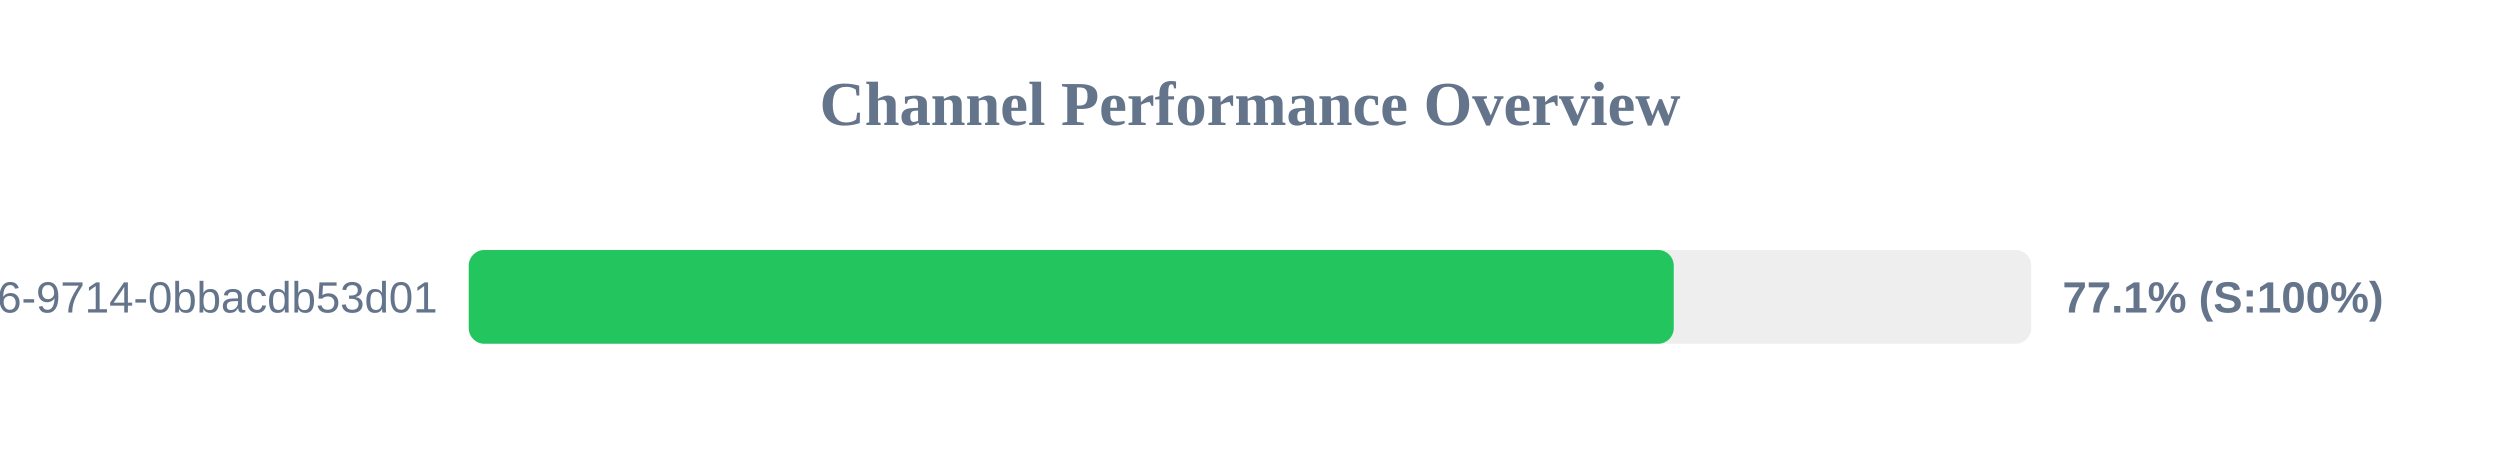
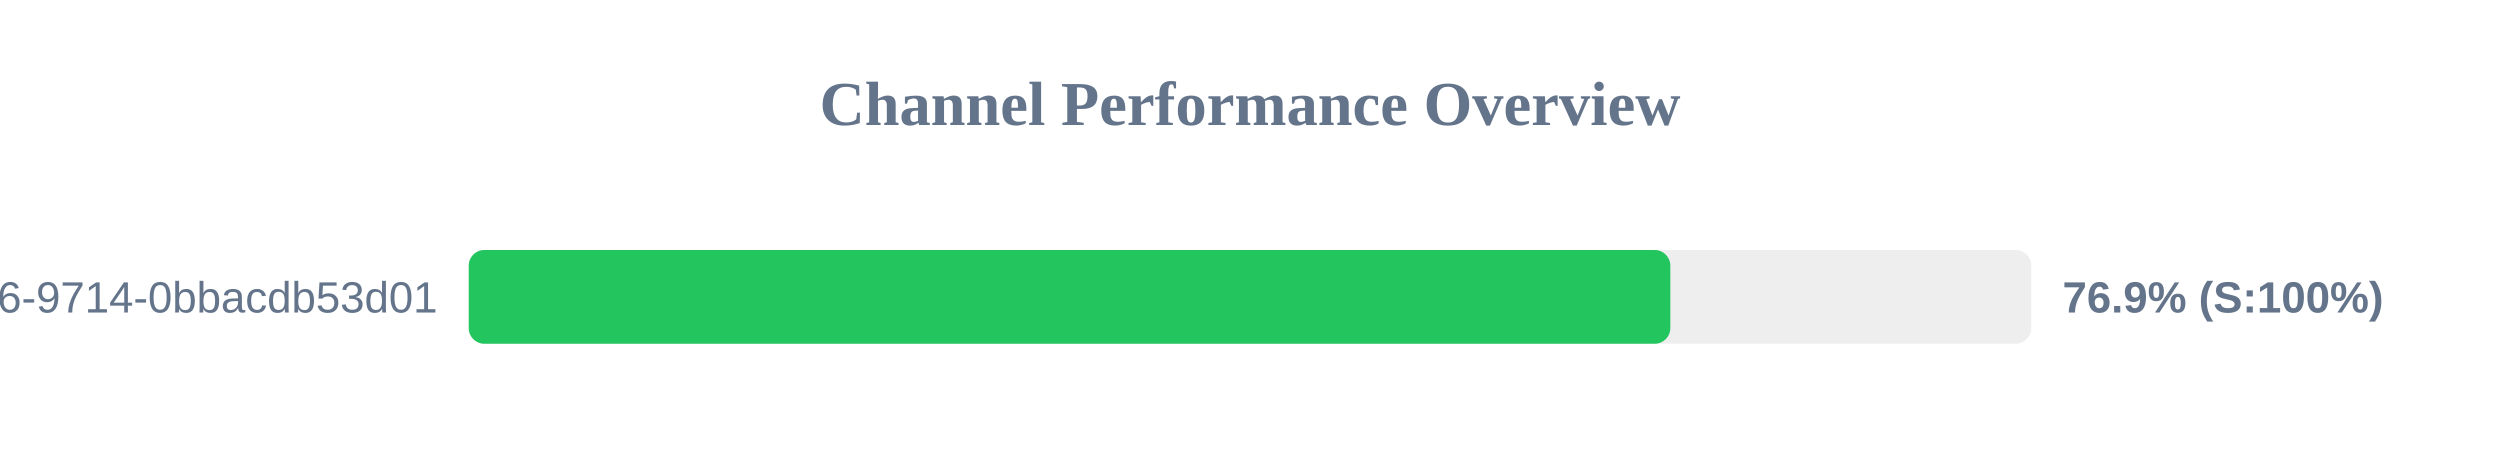
<svg xmlns="http://www.w3.org/2000/svg" width="800" height="150" version="1.1">
  <style>
        .row { font: 14px Arial; fill: #64748b; }
        .score { font: bold 14px Arial; fill: #64748b; }
    </style>
  <text x="400" y="40" text-anchor="middle" font-size="20px" font-weight="bold" fill="#64748b">Channel Performance Overview</text>
  <rect x="150" y="80" width="500" height="30" fill="#eee" rx="5" />
-   <rect x="150" y="80" width="385.6" height="30" fill="#22c55e" rx="5" />
+   <rect x="150" y="80" width="384.5" height="30" fill="#22c55e" rx="5" />
  <text x="140" y="100" text-anchor="end" class="row">?uuid=23125f6e-ec56-4c26-9714-0bbacdb53d01</text>
-   <text x="660" y="100" text-anchor="start" class="score">77.1% (S:100%)</text>
+   <text x="660" y="100" text-anchor="start" class="score">76.9% (S:100%)</text>
</svg>
